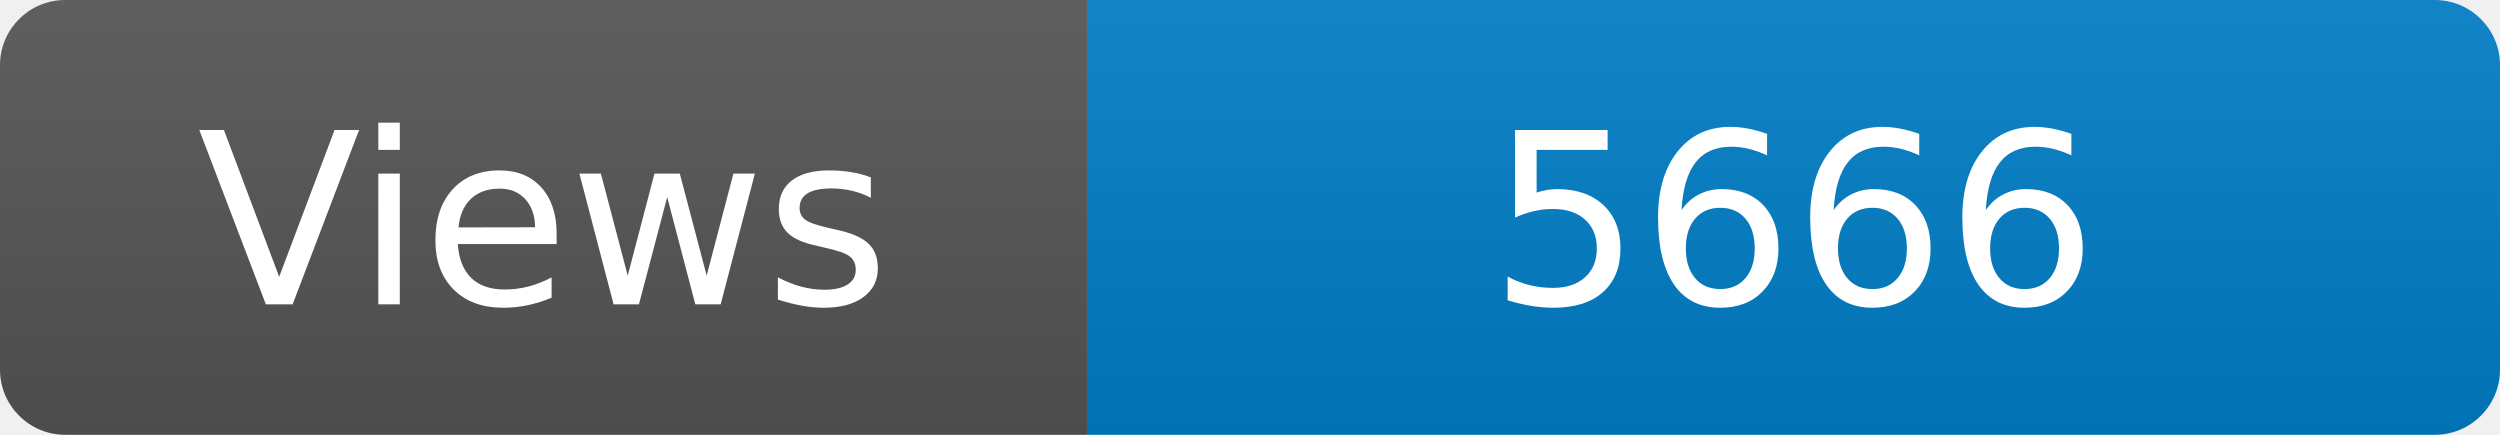
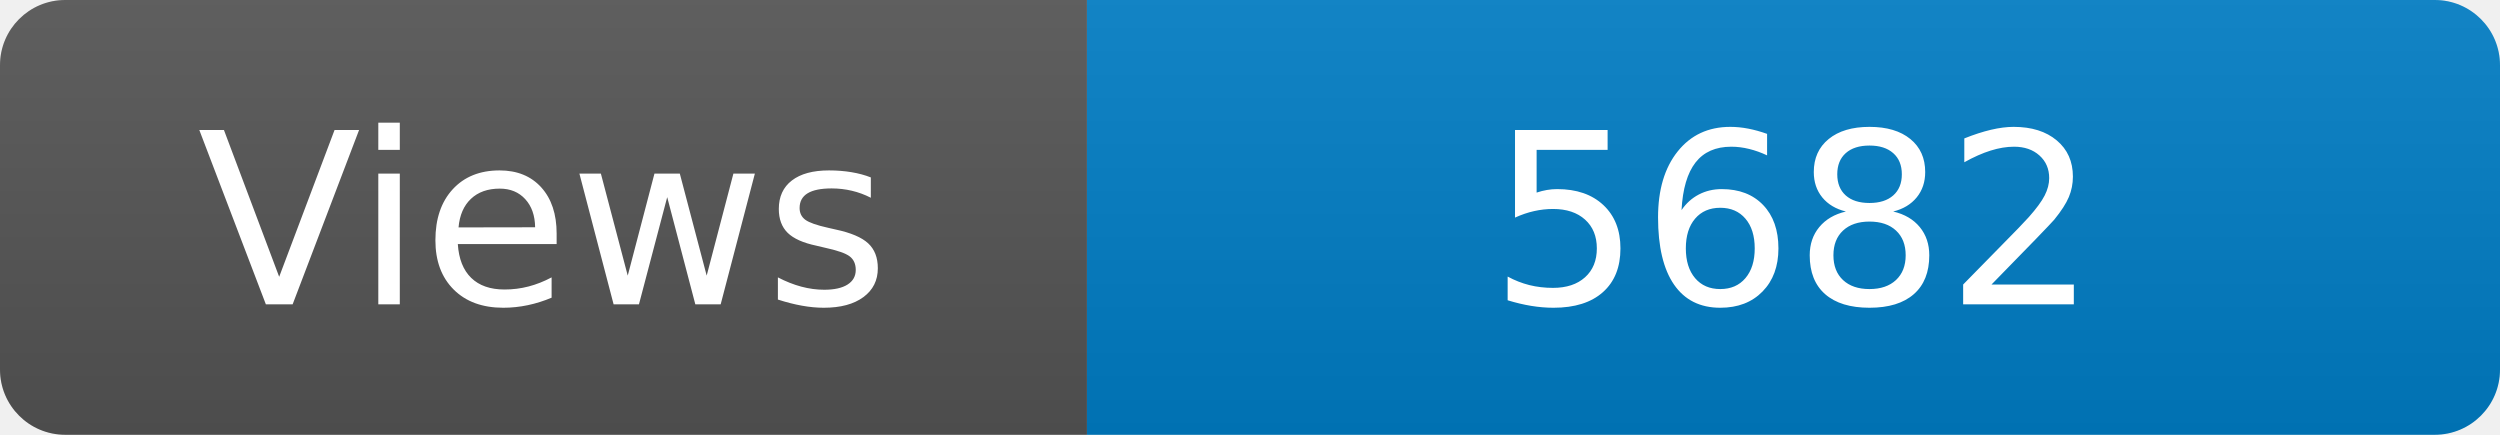
<svg xmlns="http://www.w3.org/2000/svg" width="115" height="20" role="img" aria-label="Maintained?: yes">
  <linearGradient id="s" x2="0" y2="100%">
    <stop offset="0" stop-color="#bbb" stop-opacity=".1" />
    <stop offset="1" stop-opacity=".1" />
  </linearGradient>
  <clipPath id="r">
    <rect width="115" height="20" rx="3" fill="#fff" />
  </clipPath>
  <g clip-path="url(#r)">
    <rect width="50" height="20" fill="#555" />
    <rect x="50" width="160" height="20" fill="#007ec6" />
    <rect width="115" height="20" fill="url(#s)" />
  </g>
  <g fill="#fff" text-anchor="middle" font-family="Verdana,Geneva,DejaVu Sans,sans-serif" font-size="110">
    <text x="250" y="140" transform="scale(.1)" fill="#fff">Views</text>
-     <text x="825" y="140" transform="scale(.1)" fill="#fff">5666</text>
+     <text x="825" y="140" transform="scale(.1)" fill="#fff">5682</text>
  </g>
</svg>
